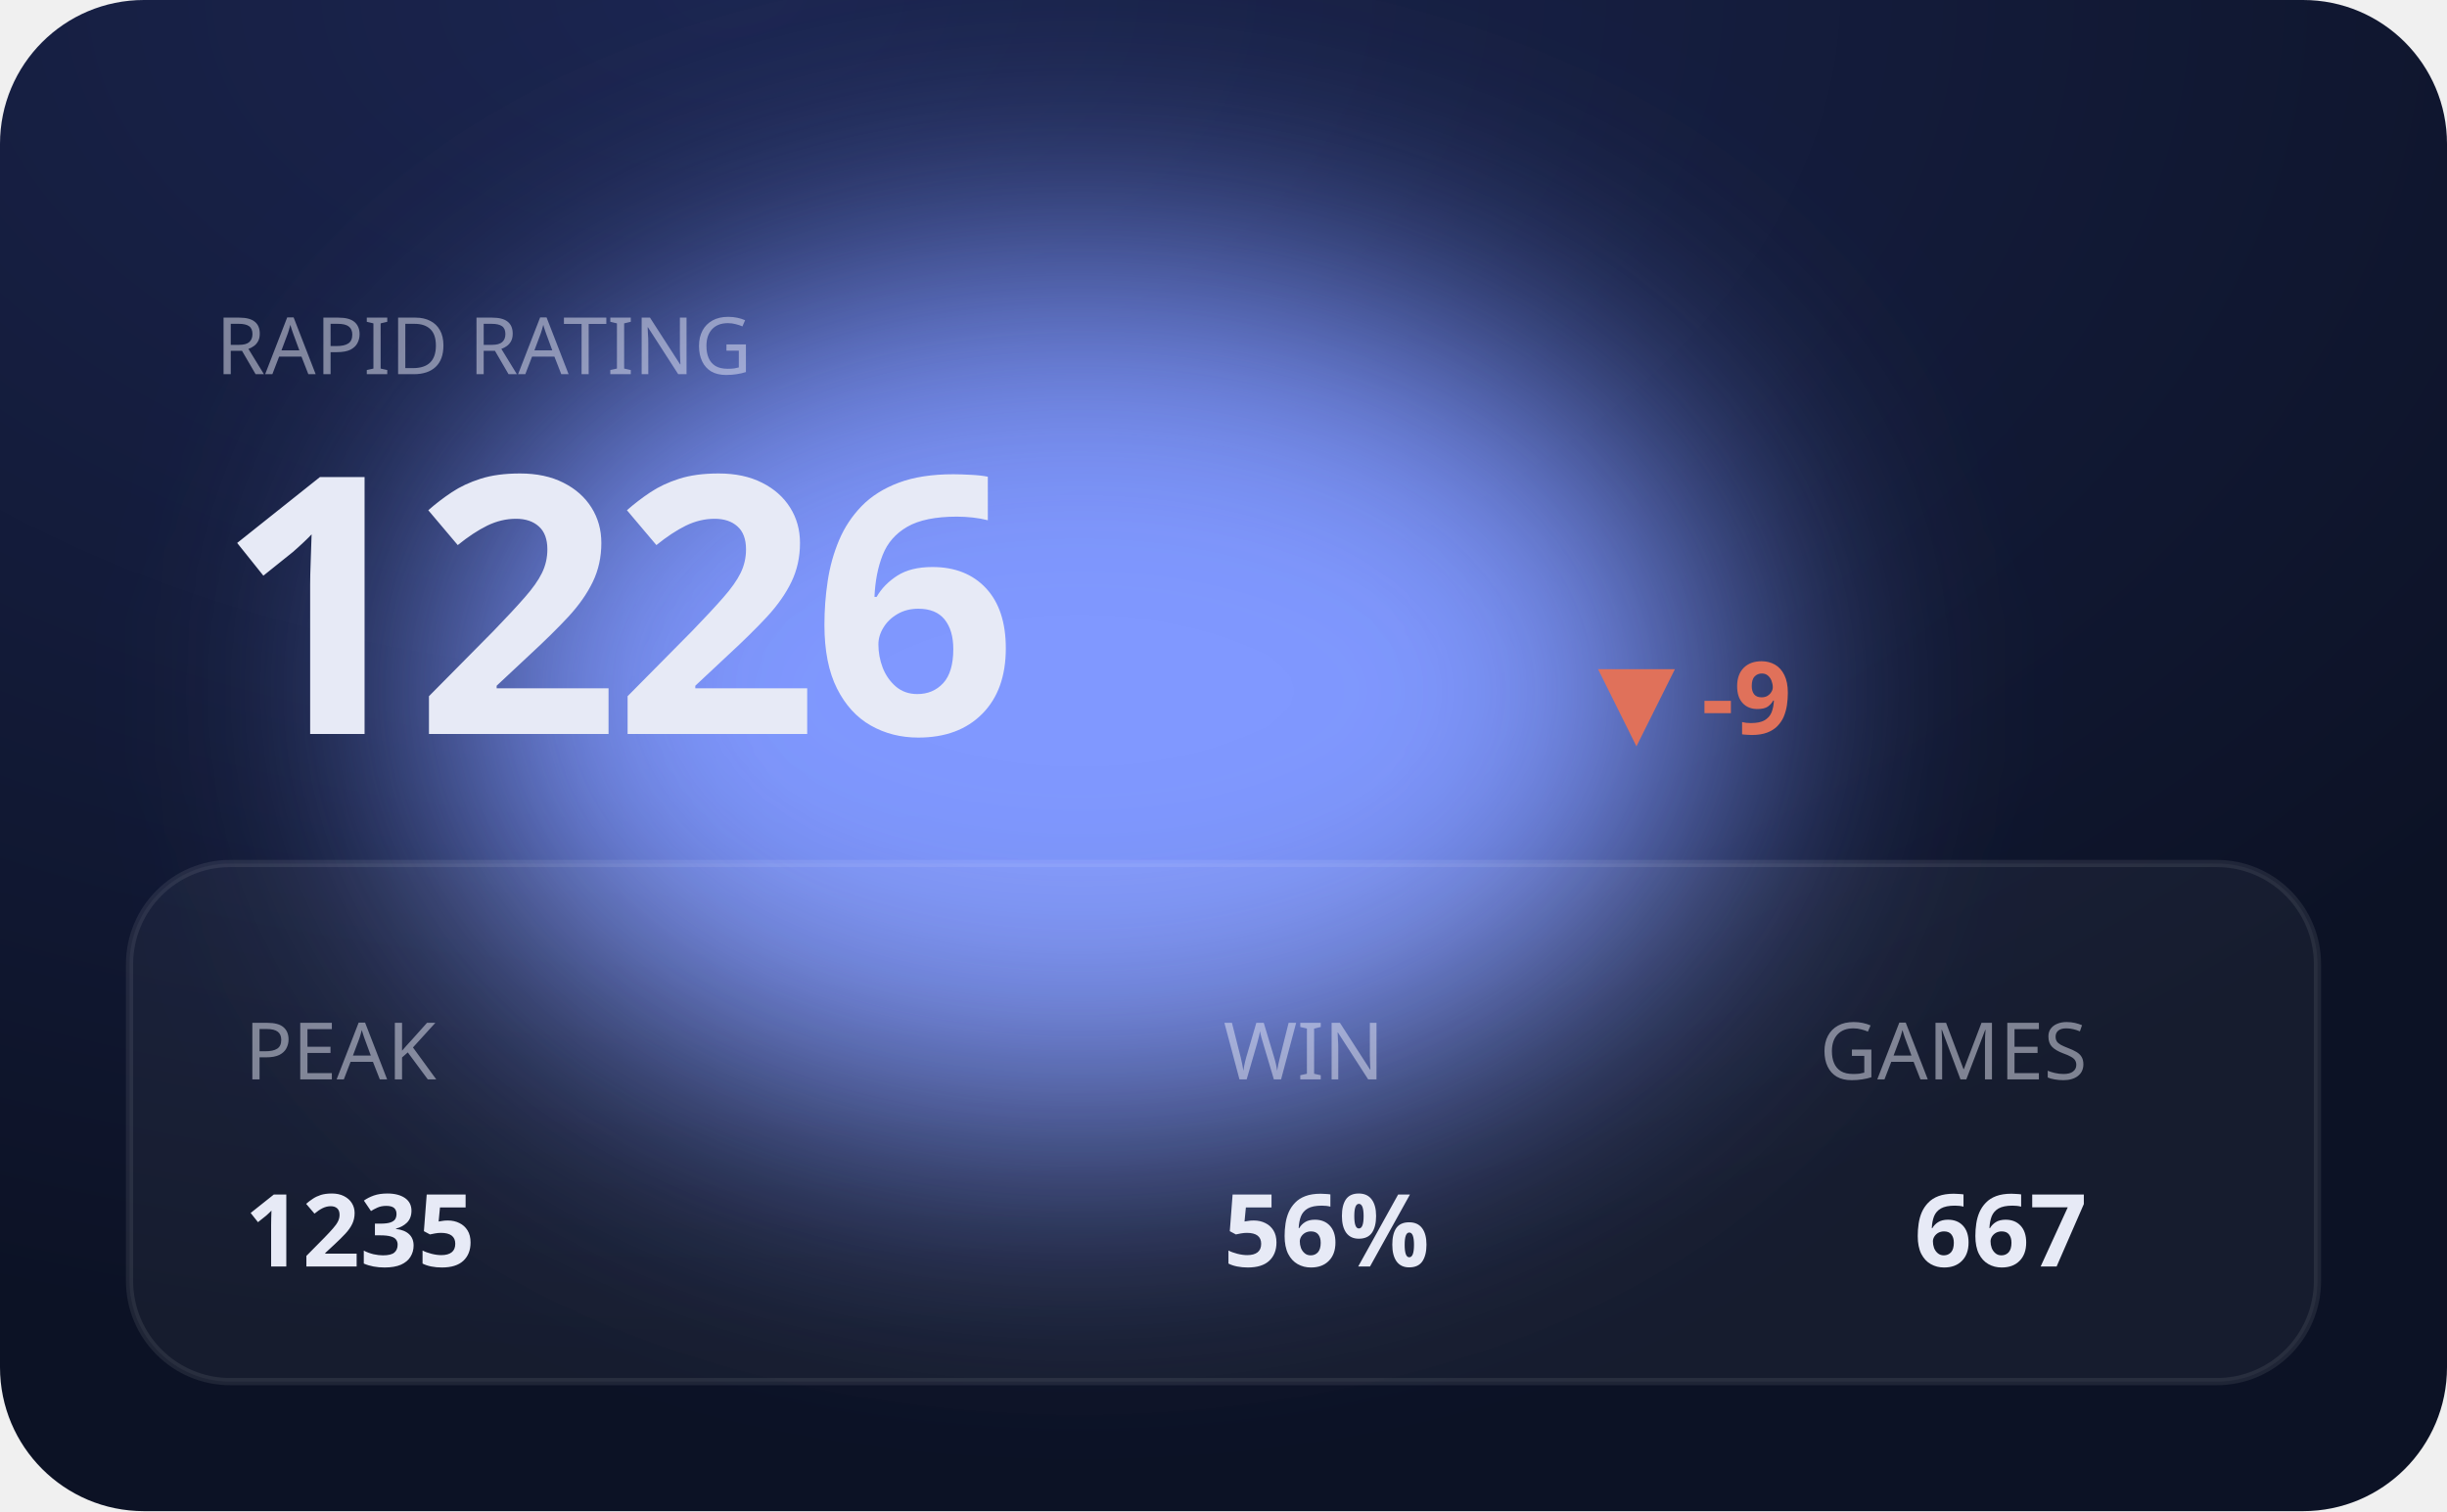
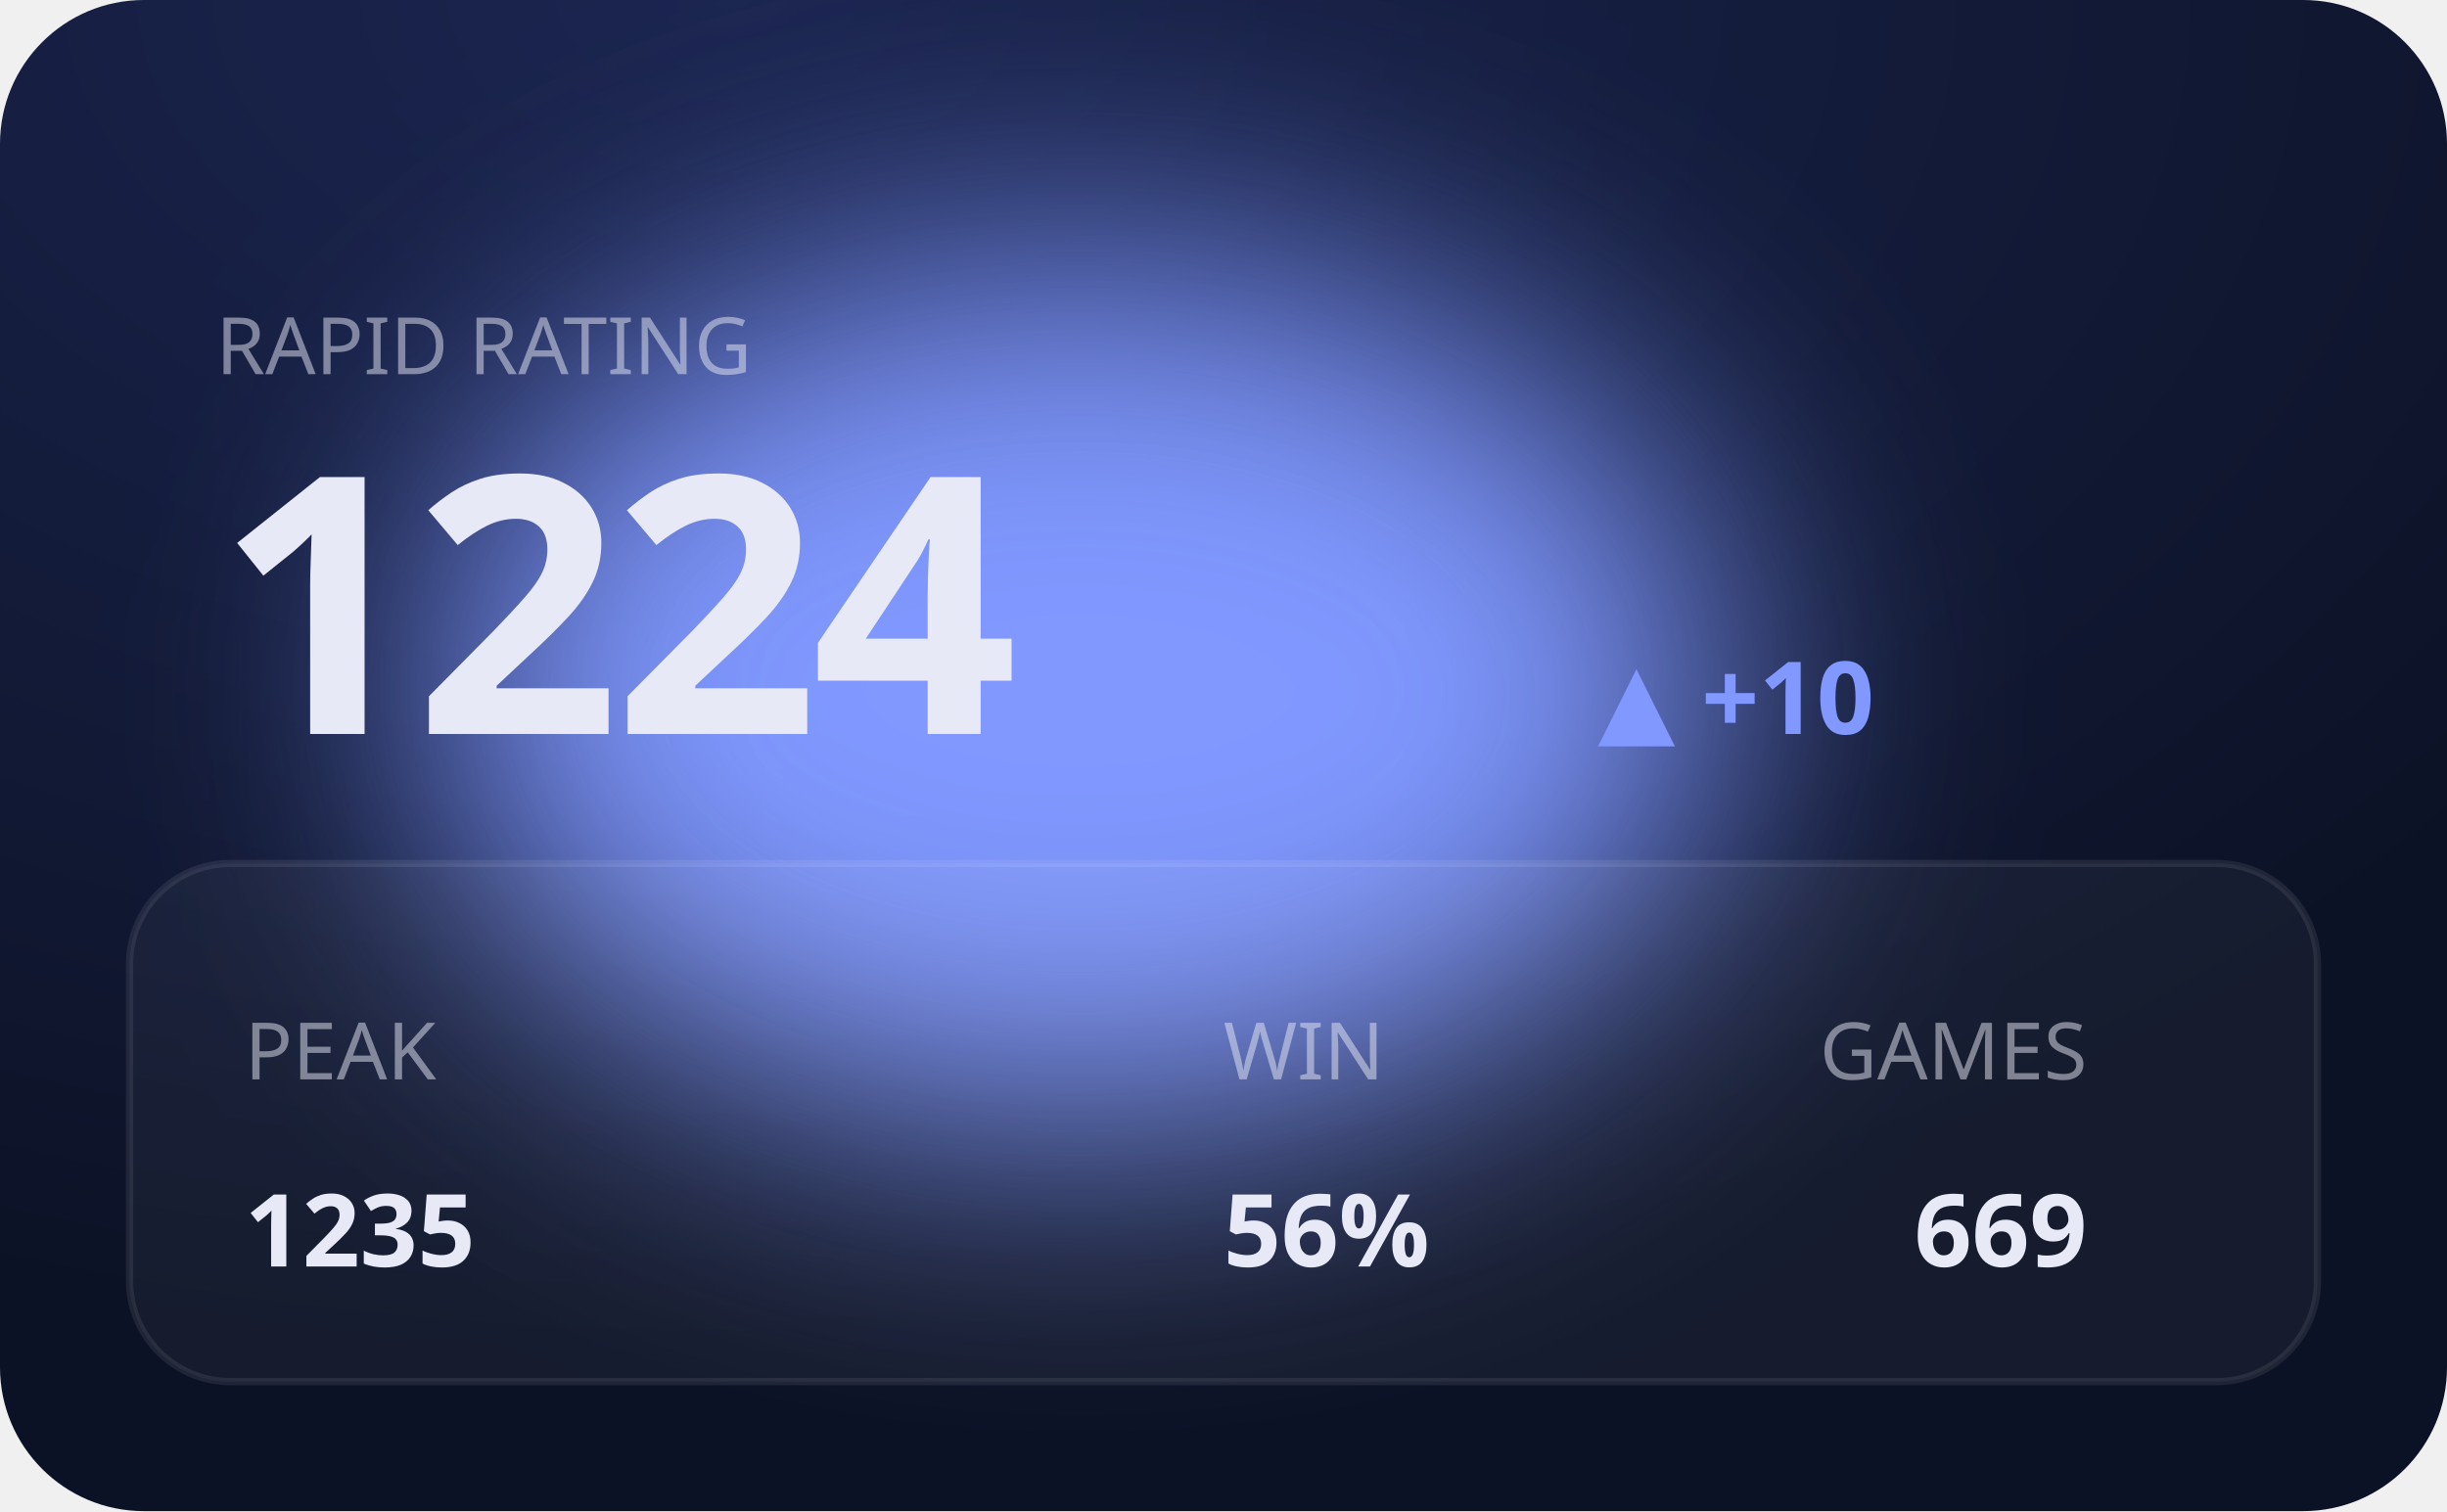
<svg xmlns="http://www.w3.org/2000/svg" viewBox="0 0 340 210" width="340" height="210" role="img" aria-label="RAPID hero">
  <defs>
    <filter id="bE" x="-60%" y="-60%" width="220%" height="220%">
      <feGaussianBlur stdDeviation="20" />
    </filter>
    <radialGradient id="gE" cx="30%" cy="0%" r="90%">
      <stop offset="0" stop-color="#1b2550" />
      <stop offset="1" stop-color="#0c1225" />
    </radialGradient>
  </defs>
  <style>text{fill:#e7eaf6}.bg{fill:#0c1225}.acc{fill:#8098ff}.ln{stroke:#8098ff}.area{fill:#8098ff;opacity:.14}.peak{stroke:#8098ff;opacity:.3}.chip{fill:#8098ff;opacity:.14}.down{fill:#e0715a}.panel{fill:#fff;opacity:.045}.stroke{stroke:#fff;opacity:.08;fill:none}svg{font-family:'Space Grotesk',system-ui,sans-serif}.lbl{font-weight:600;font-size:11px;letter-spacing:.16em}.big{font-weight:700;font-size:34px;letter-spacing:-.02em}.mid{font-weight:600;font-size:14px}.mut{font-weight:500;font-size:11px;opacity:.5}.ser{font-family:'Instrument Serif',serif;font-weight:400;letter-spacing:0}.mono{font-family:'JetBrains Mono',monospace}.ln{fill:none;stroke-width:2.5;stroke-linecap:round;stroke-linejoin:round}.thin{stroke-width:1.6}.draw{stroke-dasharray:1200;stroke-dashoffset:1200;animation:draw 2.3s cubic-bezier(.6,.05,.2,1) forwards .25s}.dot{animation:pulse 2s ease-in-out infinite}.glow{animation:glow 3.4s ease-in-out infinite}.float{animation:float 6.5s ease-in-out infinite}.shim{animation:shim 3s ease-in-out infinite}@keyframes draw{to{stroke-dashoffset:0}}@keyframes pulse{0%,100%{r:4.5;opacity:1}50%{r:8;opacity:.45}}@keyframes glow{0%,100%{opacity:.14}50%{opacity:.34}}@keyframes float{0%,100%{transform:translateY(0)}50%{transform:translateY(-7px)}}@keyframes shim{0%,100%{opacity:.5}50%{opacity:1}}</style>
  <rect width="340" height="210" rx="20" fill="url(#gE)" />
  <ellipse class="acc glow" cx="150" cy="96" rx="90" ry="60" filter="url(#bE)" />
  <rect class="panel" x="18" y="120" width="304" height="72" rx="14" />
  <rect class="stroke" x="18" y="120" width="304" height="72" rx="14" />
  <text class="mut" x="30" y="52">RAPID RATING</text>
-   <text class="big" x="30" y="102" style="font-size:50px">1226</text>
-   <text class="down mid" x="222" y="102">▼ -9</text>
+   <text class="big" x="30" y="102" style="font-size:50px">1224</text>
+   <text class="acc mid" x="222" y="102">▲ +10</text>
  <text class="mut" x="34" y="150">PEAK</text>
  <text class="mid" x="34" y="176">1235</text>
  <text class="mut" x="170" y="150">WIN</text>
  <text class="mid" x="170" y="176">56%</text>
  <text class="mut" x="290" y="150" text-anchor="end">GAMES</text>
-   <text class="mid" x="290" y="176" text-anchor="end">667</text>
+   <text class="mid" x="290" y="176" text-anchor="end">669</text>
</svg>
